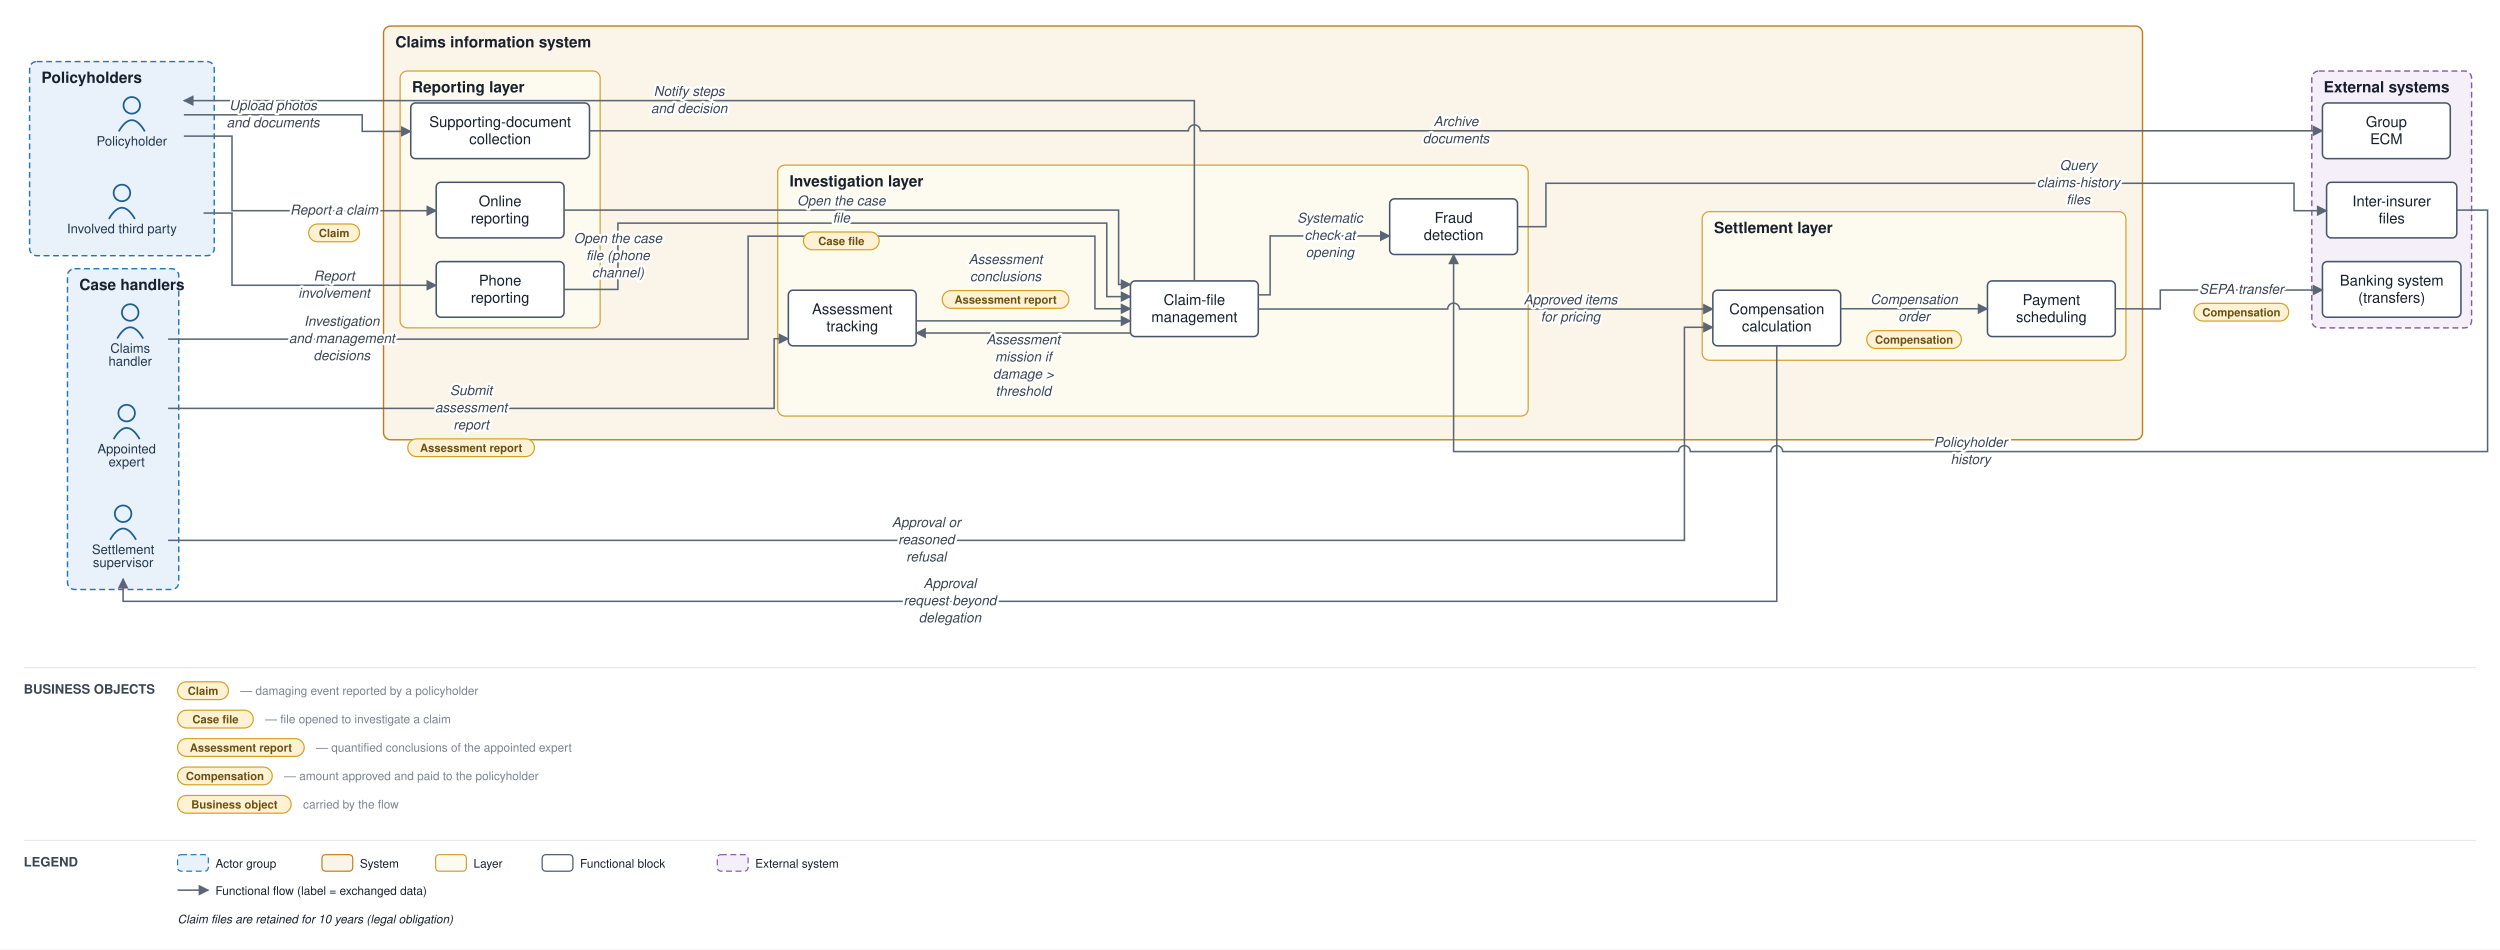
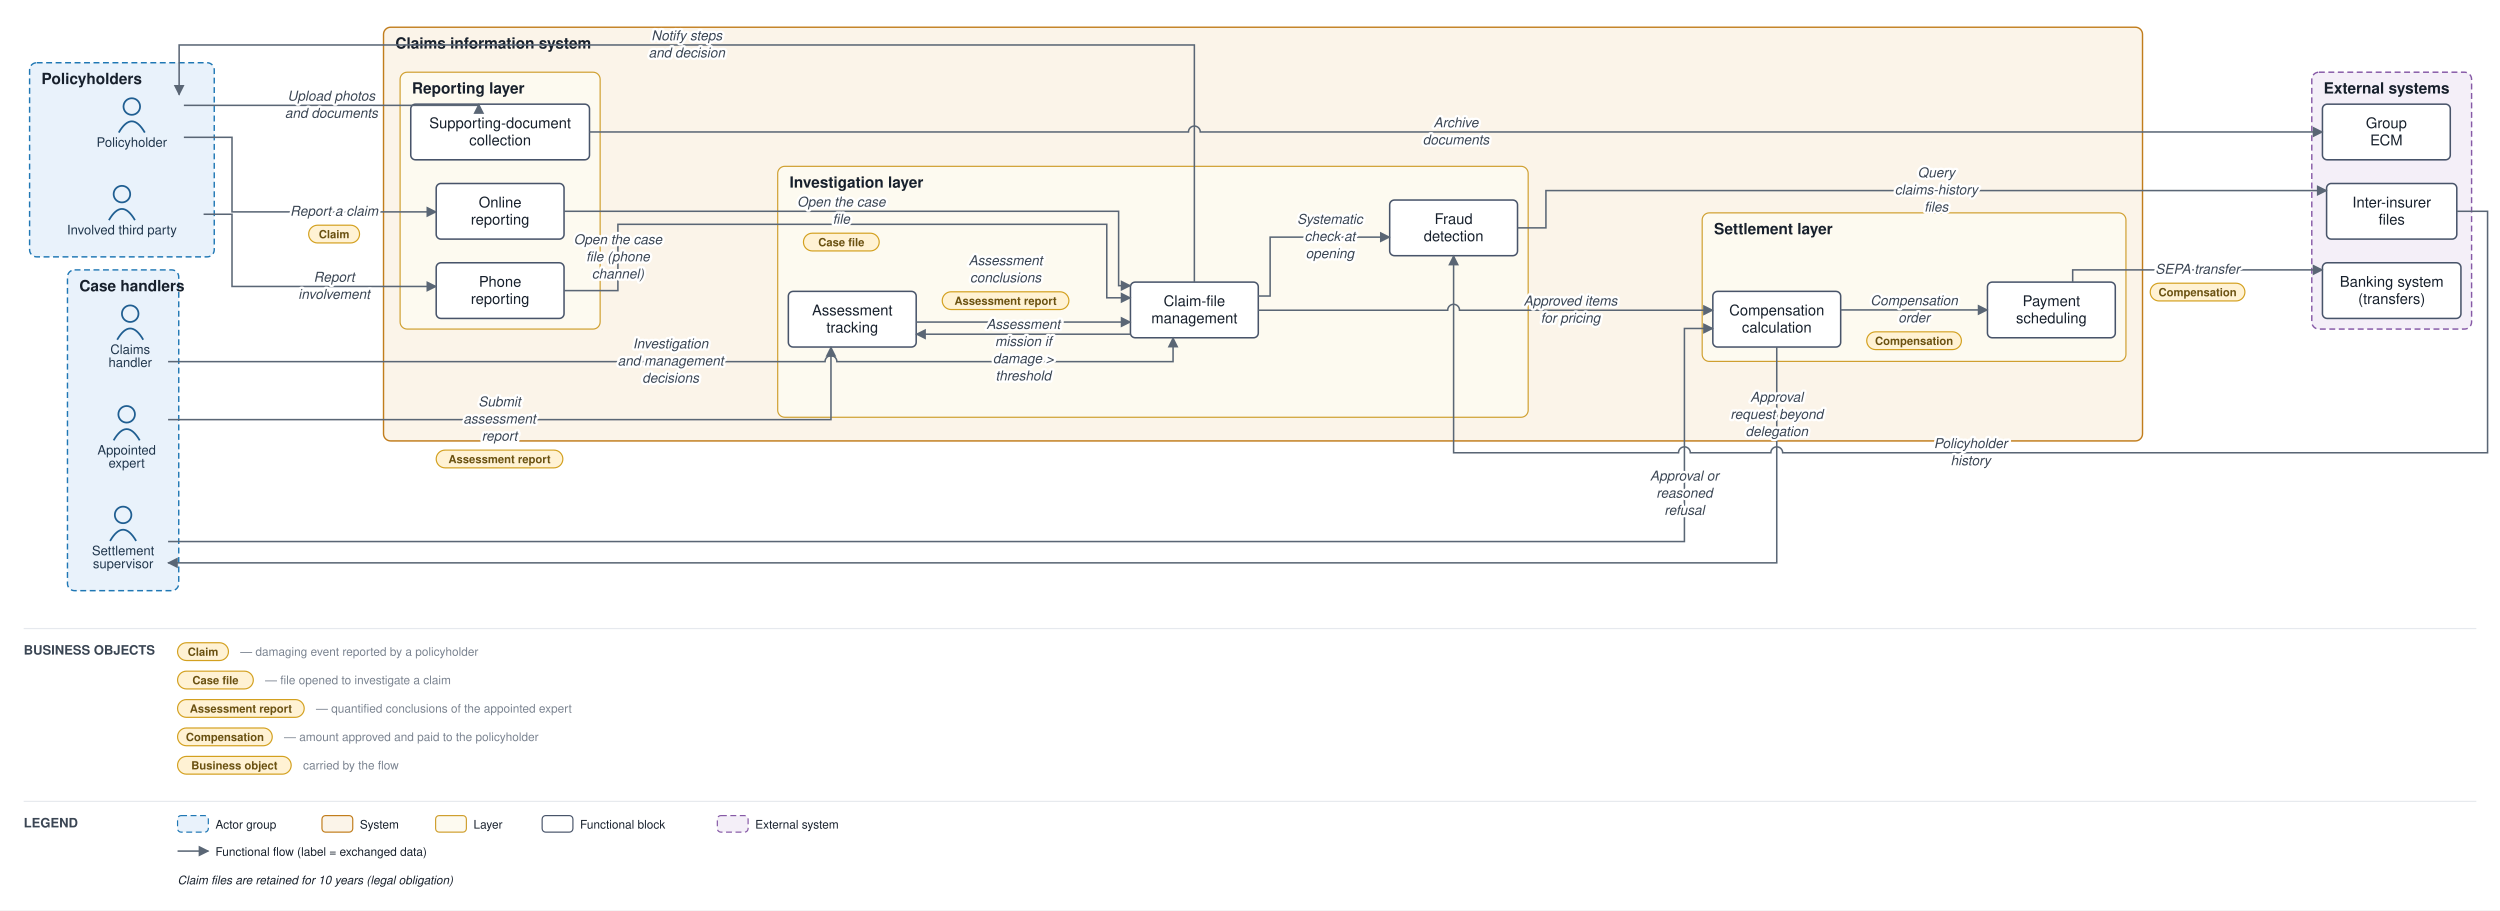
- <svg xmlns="http://www.w3.org/2000/svg" viewBox="0 0 2112 802" font-family="Helvetica,Arial,sans-serif">
+ <svg xmlns="http://www.w3.org/2000/svg" viewBox="0 0 2112 769" font-family="Helvetica,Arial,sans-serif">
  <defs>
    <marker id="arr" viewBox="0 0 10 10" refX="9" refY="5" markerWidth="7" markerHeight="7" orient="auto-start-reverse">
      <path d="M0,0 L10,5 L0,10 z" fill="#5a6675" />
    </marker>
  </defs>
-   <rect width="2112" height="802" fill="#ffffff" />
-   <rect x="25" y="52" width="156" height="164" rx="6" fill="#e9f2fb" stroke="#1f77b4" stroke-width="1.2" stroke-dasharray="5 3" />
-   <text x="35" y="70" font-size="13" font-weight="bold" fill="#17202c">Policyholders</text>
-   <rect x="57" y="227" width="94" height="271" rx="6" fill="#e9f2fb" stroke="#1f77b4" stroke-width="1.2" stroke-dasharray="5 3" />
-   <text x="67" y="245" font-size="13" font-weight="bold" fill="#17202c">Case handlers</text>
-   <rect x="324" y="22" width="1486" height="349.5" rx="6" fill="#fbf4e9" stroke="#c17d1c" stroke-width="1.2" />
-   <text x="334" y="40" font-size="13" font-weight="bold" fill="#17202c">Claims information system</text>
-   <rect x="338" y="60" width="169" height="217" rx="6" fill="#fdfaf0" stroke="#cf9f2f" stroke-width="1" />
-   <text x="348" y="78" font-size="13" font-weight="bold" fill="#17202c">Reporting layer</text>
-   <rect x="657" y="139.5" width="634" height="212" rx="6" fill="#fdfaf0" stroke="#cf9f2f" stroke-width="1" />
-   <text x="667" y="157.5" font-size="13" font-weight="bold" fill="#17202c">Investigation layer</text>
-   <rect x="1438" y="178.833" width="358" height="125.5" rx="6" fill="#fdfaf0" stroke="#cf9f2f" stroke-width="1" />
-   <text x="1448" y="196.833" font-size="13" font-weight="bold" fill="#17202c">Settlement layer</text>
-   <rect x="1953" y="60" width="135" height="217" rx="6" fill="#f4eff8" stroke="#8659a6" stroke-width="1.2" stroke-dasharray="5 3" />
-   <text x="1963" y="78" font-size="13" font-weight="bold" fill="#17202c">External systems</text>
-   <circle cx="111.333" cy="89" r="7" fill="none" stroke="#1f5e91" stroke-width="1.5" />
-   <path d="M 100.333 111 q 11 -19 22 0" fill="none" stroke="#1f5e91" stroke-width="1.5" />
-   <text x="111.333" y="123" font-size="11" text-anchor="middle" fill="#20364c">Policyholder</text>
-   <circle cx="103" cy="163" r="7" fill="none" stroke="#1f5e91" stroke-width="1.5" />
-   <path d="M 92 185 q 11 -19 22 0" fill="none" stroke="#1f5e91" stroke-width="1.5" />
-   <text x="103" y="197" font-size="11" text-anchor="middle" fill="#20364c">Involved third party</text>
-   <circle cx="110" cy="264" r="7" fill="none" stroke="#1f5e91" stroke-width="1.5" />
-   <path d="M 99 286 q 11 -19 22 0" fill="none" stroke="#1f5e91" stroke-width="1.5" />
-   <text x="110" y="298" font-size="11" text-anchor="middle" fill="#20364c">Claims</text>
-   <text x="110" y="309" font-size="11" text-anchor="middle" fill="#20364c">handler</text>
-   <circle cx="107" cy="349" r="7" fill="none" stroke="#1f5e91" stroke-width="1.5" />
-   <path d="M 96 371 q 11 -19 22 0" fill="none" stroke="#1f5e91" stroke-width="1.5" />
-   <text x="107" y="383" font-size="11" text-anchor="middle" fill="#20364c">Appointed</text>
-   <text x="107" y="394" font-size="11" text-anchor="middle" fill="#20364c">expert</text>
-   <circle cx="104" cy="434" r="7" fill="none" stroke="#1f5e91" stroke-width="1.5" />
-   <path d="M 93 456 q 11 -19 22 0" fill="none" stroke="#1f5e91" stroke-width="1.5" />
-   <text x="104" y="468" font-size="11" text-anchor="middle" fill="#20364c">Settlement</text>
-   <text x="104" y="479" font-size="11" text-anchor="middle" fill="#20364c">supervisor</text>
-   <rect x="368.5" y="154" width="108" height="47" rx="4" fill="#ffffff" stroke="#48546a" stroke-width="1.3" />
-   <text x="422.5" y="174.25" font-size="12.5" text-anchor="middle" fill="#17202c">Online</text>
-   <text x="422.5" y="188.75" font-size="12.5" text-anchor="middle" fill="#17202c">reporting</text>
-   <rect x="368.5" y="221" width="108" height="47" rx="4" fill="#ffffff" stroke="#48546a" stroke-width="1.3" />
-   <text x="422.5" y="241.25" font-size="12.5" text-anchor="middle" fill="#17202c">Phone</text>
-   <text x="422.5" y="255.75" font-size="12.5" text-anchor="middle" fill="#17202c">reporting</text>
-   <rect x="347" y="87" width="151" height="47" rx="4" fill="#ffffff" stroke="#48546a" stroke-width="1.3" />
-   <text x="422.5" y="107.25" font-size="12.5" text-anchor="middle" fill="#17202c">Supporting-document</text>
-   <text x="422.5" y="121.75" font-size="12.5" text-anchor="middle" fill="#17202c">collection</text>
-   <rect x="955" y="237.333" width="108" height="47" rx="4" fill="#ffffff" stroke="#48546a" stroke-width="1.3" />
-   <text x="1009" y="257.583" font-size="12.5" text-anchor="middle" fill="#17202c">Claim-file</text>
-   <text x="1009" y="272.083" font-size="12.5" text-anchor="middle" fill="#17202c">management</text>
-   <rect x="666" y="245.167" width="108" height="47" rx="4" fill="#ffffff" stroke="#48546a" stroke-width="1.3" />
-   <text x="720" y="265.417" font-size="12.5" text-anchor="middle" fill="#17202c">Assessment</text>
-   <text x="720" y="279.917" font-size="12.5" text-anchor="middle" fill="#17202c">tracking</text>
-   <rect x="1174" y="168" width="108" height="47" rx="4" fill="#ffffff" stroke="#48546a" stroke-width="1.3" />
-   <text x="1228" y="188.25" font-size="12.5" text-anchor="middle" fill="#17202c">Fraud</text>
-   <text x="1228" y="202.75" font-size="12.5" text-anchor="middle" fill="#17202c">detection</text>
-   <rect x="1447" y="245.167" width="108" height="47" rx="4" fill="#ffffff" stroke="#48546a" stroke-width="1.3" />
-   <text x="1501" y="265.417" font-size="12.5" text-anchor="middle" fill="#17202c">Compensation</text>
-   <text x="1501" y="279.917" font-size="12.5" text-anchor="middle" fill="#17202c">calculation</text>
-   <rect x="1679" y="237.333" width="108" height="47" rx="4" fill="#ffffff" stroke="#48546a" stroke-width="1.3" />
-   <text x="1733" y="257.583" font-size="12.5" text-anchor="middle" fill="#17202c">Payment</text>
-   <text x="1733" y="272.083" font-size="12.5" text-anchor="middle" fill="#17202c">scheduling</text>
-   <rect x="1962" y="221" width="117" height="47" rx="4" fill="#ffffff" stroke="#48546a" stroke-width="1.3" />
-   <text x="2020.5" y="241.25" font-size="12.5" text-anchor="middle" fill="#17202c">Banking system</text>
-   <text x="2020.5" y="255.75" font-size="12.5" text-anchor="middle" fill="#17202c">(transfers)</text>
-   <rect x="1965.5" y="154" width="110" height="47" rx="4" fill="#ffffff" stroke="#48546a" stroke-width="1.3" />
-   <text x="2020.5" y="174.25" font-size="12.5" text-anchor="middle" fill="#17202c">Inter-insurer</text>
-   <text x="2020.5" y="188.75" font-size="12.5" text-anchor="middle" fill="#17202c">files</text>
-   <rect x="1962" y="87" width="108" height="47" rx="4" fill="#ffffff" stroke="#48546a" stroke-width="1.3" />
-   <text x="2016" y="107.25" font-size="12.5" text-anchor="middle" fill="#17202c">Group</text>
-   <text x="2016" y="121.75" font-size="12.5" text-anchor="middle" fill="#17202c">ECM</text>
-   <path d="M 155.333 115 L 196 115 L 196 178 L 368.5 178" fill="none" stroke="#5a6675" stroke-width="1.3" marker-end="url(#arr)" />
-   <path d="M 172 180 L 196 180 L 196 241 L 368.5 241" fill="none" stroke="#5a6675" stroke-width="1.3" marker-end="url(#arr)" />
-   <path d="M 155.333 97 L 306 97 L 306 111 L 347 111" fill="none" stroke="#5a6675" stroke-width="1.3" marker-end="url(#arr)" />
-   <path d="M 498 110.5 L 1004 110.5 A 5 5 0 0 1 1014 110.5 L 1962 110.5" fill="none" stroke="#5a6675" stroke-width="1.3" marker-end="url(#arr)" />
-   <path d="M 476.5 177.5 L 945 177.5 L 945 240.333 L 955 240.333" fill="none" stroke="#5a6675" stroke-width="1.3" marker-end="url(#arr)" />
-   <path d="M 476.5 244.5 L 522 244.5 L 522 188.5 L 935 188.5 L 935 250.583 L 955 250.583" fill="none" stroke="#5a6675" stroke-width="1.3" marker-end="url(#arr)" />
-   <path d="M 1063 249.083 L 1073 249.083 L 1073 199.333 L 1174 199.333" fill="none" stroke="#5a6675" stroke-width="1.3" marker-end="url(#arr)" />
-   <path d="M 1282 191.5 L 1306 191.5 L 1306 154.833 L 1938 154.833 L 1938 178 L 1965.5 178" fill="none" stroke="#5a6675" stroke-width="1.3" marker-end="url(#arr)" />
-   <path d="M 2075.5 177.5 L 2101.5 177.5 L 2101.5 381.5 L 1506 381.5 A 5 5 0 0 0 1496 381.5 L 1428 381.5 A 5 5 0 0 0 1418 381.5 L 1228 381.5 L 1228 215" fill="none" stroke="#5a6675" stroke-width="1.3" marker-end="url(#arr)" />
-   <path d="M 955 281.333 L 774 281.333" fill="none" stroke="#5a6675" stroke-width="1.3" marker-end="url(#arr)" />
-   <path d="M 142 345 L 654 345 L 654 286.167 L 666 286.167" fill="none" stroke="#5a6675" stroke-width="1.3" marker-end="url(#arr)" />
-   <path d="M 774 271.083 L 955 271.083" fill="none" stroke="#5a6675" stroke-width="1.3" marker-end="url(#arr)" />
-   <path d="M 142 286.5 L 632 286.5 L 632 199.5 L 925 199.5 L 925 260.833 L 955 260.833" fill="none" stroke="#5a6675" stroke-width="1.3" marker-end="url(#arr)" />
-   <path d="M 1063 261.083 L 1223 261.083 A 5 5 0 0 1 1233 261.083 L 1447 261.083" fill="none" stroke="#5a6675" stroke-width="1.3" marker-end="url(#arr)" />
-   <path d="M 1501 292.167 L 1501 508 L 104 508 L 104 489" fill="none" stroke="#5a6675" stroke-width="1.3" marker-end="url(#arr)" />
-   <path d="M 142 456.5 L 1423 456.5 L 1423 276.5 L 1447 276.5" fill="none" stroke="#5a6675" stroke-width="1.3" marker-end="url(#arr)" />
-   <path d="M 1555 260.833 L 1679 260.833" fill="none" stroke="#5a6675" stroke-width="1.3" marker-end="url(#arr)" />
-   <path d="M 1787 260.833 L 1825 261 L 1825 245 L 1962 245" fill="none" stroke="#5a6675" stroke-width="1.3" marker-end="url(#arr)" />
-   <path d="M 1009 237.333 L 1009 85 L 155.333 85" fill="none" stroke="#5a6675" stroke-width="1.3" marker-end="url(#arr)" />
-   <text x="282.25" y="181.25" font-size="11.5" text-anchor="middle" fill="#3a4553" font-style="italic" stroke="#ffffff" stroke-width="4" paint-order="stroke" stroke-linejoin="round">Report a claim</text>
-   <rect x="260.75" y="189.25" width="43" height="15" rx="7.5" fill="#fff2d4" stroke="#d3a01f" stroke-width="1" />
-   <text x="282.25" y="200.25" font-size="9.5" text-anchor="middle" fill="#6a5111" font-weight="bold">Claim</text>
-   <text x="282.25" y="237" font-size="11.5" text-anchor="middle" fill="#3a4553" font-style="italic" stroke="#ffffff" stroke-width="4" paint-order="stroke" stroke-linejoin="round">Report</text>
-   <text x="282.25" y="251.5" font-size="11.5" text-anchor="middle" fill="#3a4553" font-style="italic" stroke="#ffffff" stroke-width="4" paint-order="stroke" stroke-linejoin="round">involvement</text>
-   <text x="230.667" y="93" font-size="11.5" text-anchor="middle" fill="#3a4553" font-style="italic" stroke="#ffffff" stroke-width="4" paint-order="stroke" stroke-linejoin="round">Upload photos</text>
-   <text x="230.667" y="107.5" font-size="11.5" text-anchor="middle" fill="#3a4553" font-style="italic" stroke="#ffffff" stroke-width="4" paint-order="stroke" stroke-linejoin="round">and documents</text>
-   <text x="1230" y="106.5" font-size="11.5" text-anchor="middle" fill="#3a4553" font-style="italic" stroke="#ffffff" stroke-width="4" paint-order="stroke" stroke-linejoin="round">Archive</text>
-   <text x="1230" y="121" font-size="11.5" text-anchor="middle" fill="#3a4553" font-style="italic" stroke="#ffffff" stroke-width="4" paint-order="stroke" stroke-linejoin="round">documents</text>
-   <text x="710.75" y="173.5" font-size="11.5" text-anchor="middle" fill="#3a4553" font-style="italic" stroke="#ffffff" stroke-width="4" paint-order="stroke" stroke-linejoin="round">Open the case</text>
-   <text x="710.75" y="188" font-size="11.5" text-anchor="middle" fill="#3a4553" font-style="italic" stroke="#ffffff" stroke-width="4" paint-order="stroke" stroke-linejoin="round">file</text>
-   <rect x="678.75" y="196" width="64" height="15" rx="7.5" fill="#fff2d4" stroke="#d3a01f" stroke-width="1" />
-   <text x="710.75" y="207" font-size="9.5" text-anchor="middle" fill="#6a5111" font-weight="bold">Case file</text>
-   <text x="522" y="205.25" font-size="11.5" text-anchor="middle" fill="#3a4553" font-style="italic" stroke="#ffffff" stroke-width="4" paint-order="stroke" stroke-linejoin="round">Open the case</text>
-   <text x="522" y="219.75" font-size="11.5" text-anchor="middle" fill="#3a4553" font-style="italic" stroke="#ffffff" stroke-width="4" paint-order="stroke" stroke-linejoin="round">file (phone</text>
-   <text x="522" y="234.25" font-size="11.5" text-anchor="middle" fill="#3a4553" font-style="italic" stroke="#ffffff" stroke-width="4" paint-order="stroke" stroke-linejoin="round">channel)</text>
-   <text x="1123.5" y="188.083" font-size="11.5" text-anchor="middle" fill="#3a4553" font-style="italic" stroke="#ffffff" stroke-width="4" paint-order="stroke" stroke-linejoin="round">Systematic</text>
-   <text x="1123.5" y="202.583" font-size="11.5" text-anchor="middle" fill="#3a4553" font-style="italic" stroke="#ffffff" stroke-width="4" paint-order="stroke" stroke-linejoin="round">check at</text>
-   <text x="1123.5" y="217.083" font-size="11.5" text-anchor="middle" fill="#3a4553" font-style="italic" stroke="#ffffff" stroke-width="4" paint-order="stroke" stroke-linejoin="round">opening</text>
-   <text x="1755.75" y="143.583" font-size="11.5" text-anchor="middle" fill="#3a4553" font-style="italic" stroke="#ffffff" stroke-width="4" paint-order="stroke" stroke-linejoin="round">Query</text>
-   <text x="1755.75" y="158.083" font-size="11.5" text-anchor="middle" fill="#3a4553" font-style="italic" stroke="#ffffff" stroke-width="4" paint-order="stroke" stroke-linejoin="round">claims-history</text>
-   <text x="1755.75" y="172.583" font-size="11.5" text-anchor="middle" fill="#3a4553" font-style="italic" stroke="#ffffff" stroke-width="4" paint-order="stroke" stroke-linejoin="round">files</text>
-   <text x="1664.75" y="377.5" font-size="11.5" text-anchor="middle" fill="#3a4553" font-style="italic" stroke="#ffffff" stroke-width="4" paint-order="stroke" stroke-linejoin="round">Policyholder</text>
-   <text x="1664.75" y="392" font-size="11.5" text-anchor="middle" fill="#3a4553" font-style="italic" stroke="#ffffff" stroke-width="4" paint-order="stroke" stroke-linejoin="round">history</text>
-   <text x="864.5" y="290.833" font-size="11.5" text-anchor="middle" fill="#3a4553" font-style="italic" stroke="#ffffff" stroke-width="4" paint-order="stroke" stroke-linejoin="round">Assessment</text>
-   <text x="864.5" y="305.333" font-size="11.5" text-anchor="middle" fill="#3a4553" font-style="italic" stroke="#ffffff" stroke-width="4" paint-order="stroke" stroke-linejoin="round">mission if</text>
-   <text x="864.5" y="319.833" font-size="11.5" text-anchor="middle" fill="#3a4553" font-style="italic" stroke="#ffffff" stroke-width="4" paint-order="stroke" stroke-linejoin="round">damage &gt;</text>
-   <text x="864.5" y="334.333" font-size="11.5" text-anchor="middle" fill="#3a4553" font-style="italic" stroke="#ffffff" stroke-width="4" paint-order="stroke" stroke-linejoin="round">threshold</text>
-   <text x="398" y="333.75" font-size="11.5" text-anchor="middle" fill="#3a4553" font-style="italic" stroke="#ffffff" stroke-width="4" paint-order="stroke" stroke-linejoin="round">Submit</text>
-   <text x="398" y="348.25" font-size="11.5" text-anchor="middle" fill="#3a4553" font-style="italic" stroke="#ffffff" stroke-width="4" paint-order="stroke" stroke-linejoin="round">assessment</text>
-   <text x="398" y="362.75" font-size="11.5" text-anchor="middle" fill="#3a4553" font-style="italic" stroke="#ffffff" stroke-width="4" paint-order="stroke" stroke-linejoin="round">report</text>
-   <rect x="344.5" y="370.75" width="107" height="15" rx="7.5" fill="#fff2d4" stroke="#d3a01f" stroke-width="1" />
-   <text x="398" y="381.75" font-size="9.5" text-anchor="middle" fill="#6a5111" font-weight="bold">Assessment report</text>
-   <text x="849.5" y="223" font-size="11.5" text-anchor="middle" fill="#3a4553" font-style="italic" stroke="#ffffff" stroke-width="4" paint-order="stroke" stroke-linejoin="round">Assessment</text>
-   <text x="849.5" y="237.5" font-size="11.5" text-anchor="middle" fill="#3a4553" font-style="italic" stroke="#ffffff" stroke-width="4" paint-order="stroke" stroke-linejoin="round">conclusions</text>
-   <rect x="796" y="245.5" width="107" height="15" rx="7.5" fill="#fff2d4" stroke="#d3a01f" stroke-width="1" />
-   <text x="849.5" y="256.5" font-size="9.5" text-anchor="middle" fill="#6a5111" font-weight="bold">Assessment report</text>
-   <text x="288.75" y="275.25" font-size="11.5" text-anchor="middle" fill="#3a4553" font-style="italic" stroke="#ffffff" stroke-width="4" paint-order="stroke" stroke-linejoin="round">Investigation</text>
-   <text x="288.75" y="289.75" font-size="11.5" text-anchor="middle" fill="#3a4553" font-style="italic" stroke="#ffffff" stroke-width="4" paint-order="stroke" stroke-linejoin="round">and management</text>
-   <text x="288.75" y="304.25" font-size="11.5" text-anchor="middle" fill="#3a4553" font-style="italic" stroke="#ffffff" stroke-width="4" paint-order="stroke" stroke-linejoin="round">decisions</text>
-   <text x="1326.75" y="257.083" font-size="11.5" text-anchor="middle" fill="#3a4553" font-style="italic" stroke="#ffffff" stroke-width="4" paint-order="stroke" stroke-linejoin="round">Approved items</text>
-   <text x="1326.75" y="271.583" font-size="11.5" text-anchor="middle" fill="#3a4553" font-style="italic" stroke="#ffffff" stroke-width="4" paint-order="stroke" stroke-linejoin="round">for pricing</text>
-   <text x="802.5" y="496.75" font-size="11.5" text-anchor="middle" fill="#3a4553" font-style="italic" stroke="#ffffff" stroke-width="4" paint-order="stroke" stroke-linejoin="round">Approval</text>
-   <text x="802.5" y="511.25" font-size="11.5" text-anchor="middle" fill="#3a4553" font-style="italic" stroke="#ffffff" stroke-width="4" paint-order="stroke" stroke-linejoin="round">request beyond</text>
-   <text x="802.5" y="525.75" font-size="11.5" text-anchor="middle" fill="#3a4553" font-style="italic" stroke="#ffffff" stroke-width="4" paint-order="stroke" stroke-linejoin="round">delegation</text>
-   <text x="782.5" y="445.25" font-size="11.5" text-anchor="middle" fill="#3a4553" font-style="italic" stroke="#ffffff" stroke-width="4" paint-order="stroke" stroke-linejoin="round">Approval or</text>
-   <text x="782.5" y="459.75" font-size="11.5" text-anchor="middle" fill="#3a4553" font-style="italic" stroke="#ffffff" stroke-width="4" paint-order="stroke" stroke-linejoin="round">reasoned</text>
-   <text x="782.5" y="474.25" font-size="11.5" text-anchor="middle" fill="#3a4553" font-style="italic" stroke="#ffffff" stroke-width="4" paint-order="stroke" stroke-linejoin="round">refusal</text>
-   <text x="1617" y="256.833" font-size="11.5" text-anchor="middle" fill="#3a4553" font-style="italic" stroke="#ffffff" stroke-width="4" paint-order="stroke" stroke-linejoin="round">Compensation</text>
-   <text x="1617" y="271.333" font-size="11.5" text-anchor="middle" fill="#3a4553" font-style="italic" stroke="#ffffff" stroke-width="4" paint-order="stroke" stroke-linejoin="round">order</text>
-   <rect x="1577" y="279.333" width="80" height="15" rx="7.5" fill="#fff2d4" stroke="#d3a01f" stroke-width="1" />
-   <text x="1617" y="290.333" font-size="9.5" text-anchor="middle" fill="#6a5111" font-weight="bold">Compensation</text>
-   <text x="1893.5" y="248.25" font-size="11.5" text-anchor="middle" fill="#3a4553" font-style="italic" stroke="#ffffff" stroke-width="4" paint-order="stroke" stroke-linejoin="round">SEPA transfer</text>
-   <rect x="1853.5" y="256.25" width="80" height="15" rx="7.5" fill="#fff2d4" stroke="#d3a01f" stroke-width="1" />
-   <text x="1893.5" y="267.25" font-size="9.5" text-anchor="middle" fill="#6a5111" font-weight="bold">Compensation</text>
-   <text x="582.167" y="81" font-size="11.5" text-anchor="middle" fill="#3a4553" font-style="italic" stroke="#ffffff" stroke-width="4" paint-order="stroke" stroke-linejoin="round">Notify steps</text>
-   <text x="582.167" y="95.5" font-size="11.5" text-anchor="middle" fill="#3a4553" font-style="italic" stroke="#ffffff" stroke-width="4" paint-order="stroke" stroke-linejoin="round">and decision</text>
-   <line x1="20" y1="564" x2="2092" y2="564" stroke="#e6e9ee" stroke-width="1" />
-   <text x="20" y="586" font-size="11" font-weight="bold" fill="#3a4553">BUSINESS OBJECTS</text>
-   <rect x="150" y="576" width="43" height="15" rx="7.5" fill="#fff2d4" stroke="#d3a01f" />
-   <text x="171.5" y="587" font-size="9.5" text-anchor="middle" fill="#6a5111" font-weight="bold">Claim</text>
-   <text x="203" y="587" font-size="10" fill="#79828f">— damaging event reported by a policyholder</text>
-   <rect x="150" y="600" width="64" height="15" rx="7.5" fill="#fff2d4" stroke="#d3a01f" />
-   <text x="182" y="611" font-size="9.5" text-anchor="middle" fill="#6a5111" font-weight="bold">Case file</text>
-   <text x="224" y="611" font-size="10" fill="#79828f">— file opened to investigate a claim</text>
-   <rect x="150" y="624" width="107" height="15" rx="7.5" fill="#fff2d4" stroke="#d3a01f" />
-   <text x="203.5" y="635" font-size="9.5" text-anchor="middle" fill="#6a5111" font-weight="bold">Assessment report</text>
-   <text x="267" y="635" font-size="10" fill="#79828f">— quantified conclusions of the appointed expert</text>
-   <rect x="150" y="648" width="80" height="15" rx="7.5" fill="#fff2d4" stroke="#d3a01f" />
-   <text x="190" y="659" font-size="9.5" text-anchor="middle" fill="#6a5111" font-weight="bold">Compensation</text>
-   <text x="240" y="659" font-size="10" fill="#79828f">— amount approved and paid to the policyholder</text>
-   <rect x="150" y="672" width="96" height="15" rx="7.5" fill="#fff2d4" stroke="#d3a01f" />
-   <text x="198" y="683" font-size="9.5" text-anchor="middle" fill="#6a5111" font-weight="bold">Business object</text>
-   <text x="256" y="683" font-size="10" fill="#79828f">carried by the flow</text>
-   <line x1="20" y1="710" x2="2092" y2="710" stroke="#e6e9ee" stroke-width="1" />
-   <text x="20" y="732" font-size="11" font-weight="bold" fill="#3a4553">LEGEND</text>
-   <rect x="150" y="722" width="26" height="14" rx="3" fill="#e9f2fb" stroke="#1f77b4" stroke-dasharray="5 3" />
-   <text x="182" y="733" font-size="10" fill="#17202c">Actor group</text>
-   <rect x="272" y="722" width="26" height="14" rx="3" fill="#fbf4e9" stroke="#c17d1c" />
-   <text x="304" y="733" font-size="10" fill="#17202c">System</text>
-   <rect x="368" y="722" width="26" height="14" rx="3" fill="#fdfaf0" stroke="#cf9f2f" />
-   <text x="400" y="733" font-size="10" fill="#17202c">Layer</text>
-   <rect x="458" y="722" width="26" height="14" rx="3" fill="#ffffff" stroke="#48546a" />
-   <text x="490" y="733" font-size="10" fill="#17202c">Functional block</text>
-   <rect x="606" y="722" width="26" height="14" rx="3" fill="#f4eff8" stroke="#8659a6" stroke-dasharray="5 3" />
-   <text x="638" y="733" font-size="10" fill="#17202c">External system</text>
-   <line x1="150" y1="752" x2="176" y2="752" stroke="#5a6675" stroke-width="1.3" marker-end="url(#arr)" />
-   <text x="182" y="756" font-size="10" fill="#17202c">Functional flow (label = exchanged data)</text>
-   <text x="150" y="780" font-size="10" fill="#17202c" font-style="italic">Claim files are retained for 10 years (legal obligation)</text>
+   <rect width="2112" height="769" fill="#ffffff" />
+   <rect x="25" y="53" width="156" height="164" rx="6" fill="#e9f2fb" stroke="#1f77b4" stroke-width="1.2" stroke-dasharray="5 3" />
+   <text x="35" y="71" font-size="13" font-weight="bold" fill="#17202c">Policyholders</text>
+   <rect x="57" y="228" width="94" height="271" rx="6" fill="#e9f2fb" stroke="#1f77b4" stroke-width="1.2" stroke-dasharray="5 3" />
+   <text x="67" y="246" font-size="13" font-weight="bold" fill="#17202c">Case handlers</text>
+   <rect x="324" y="23" width="1486" height="349.5" rx="6" fill="#fbf4e9" stroke="#c17d1c" stroke-width="1.2" />
+   <text x="334" y="41" font-size="13" font-weight="bold" fill="#17202c">Claims information system</text>
+   <rect x="338" y="61" width="169" height="217" rx="6" fill="#fdfaf0" stroke="#cf9f2f" stroke-width="1" />
+   <text x="348" y="79" font-size="13" font-weight="bold" fill="#17202c">Reporting layer</text>
+   <rect x="657" y="140.5" width="634" height="212" rx="6" fill="#fdfaf0" stroke="#cf9f2f" stroke-width="1" />
+   <text x="667" y="158.5" font-size="13" font-weight="bold" fill="#17202c">Investigation layer</text>
+   <rect x="1438" y="179.833" width="358" height="125.5" rx="6" fill="#fdfaf0" stroke="#cf9f2f" stroke-width="1" />
+   <text x="1448" y="197.833" font-size="13" font-weight="bold" fill="#17202c">Settlement layer</text>
+   <rect x="1953" y="61" width="135" height="217" rx="6" fill="#f4eff8" stroke="#8659a6" stroke-width="1.2" stroke-dasharray="5 3" />
+   <text x="1963" y="79" font-size="13" font-weight="bold" fill="#17202c">External systems</text>
+   <circle cx="111.333" cy="90" r="7" fill="none" stroke="#1f5e91" stroke-width="1.5" />
+   <path d="M 100.333 112 q 11 -19 22 0" fill="none" stroke="#1f5e91" stroke-width="1.5" />
+   <text x="111.333" y="124" font-size="11" text-anchor="middle" fill="#20364c">Policyholder</text>
+   <circle cx="103" cy="164" r="7" fill="none" stroke="#1f5e91" stroke-width="1.5" />
+   <path d="M 92 186 q 11 -19 22 0" fill="none" stroke="#1f5e91" stroke-width="1.5" />
+   <text x="103" y="198" font-size="11" text-anchor="middle" fill="#20364c">Involved third party</text>
+   <circle cx="110" cy="265" r="7" fill="none" stroke="#1f5e91" stroke-width="1.5" />
+   <path d="M 99 287 q 11 -19 22 0" fill="none" stroke="#1f5e91" stroke-width="1.5" />
+   <text x="110" y="299" font-size="11" text-anchor="middle" fill="#20364c">Claims</text>
+   <text x="110" y="310" font-size="11" text-anchor="middle" fill="#20364c">handler</text>
+   <circle cx="107" cy="350" r="7" fill="none" stroke="#1f5e91" stroke-width="1.5" />
+   <path d="M 96 372 q 11 -19 22 0" fill="none" stroke="#1f5e91" stroke-width="1.5" />
+   <text x="107" y="384" font-size="11" text-anchor="middle" fill="#20364c">Appointed</text>
+   <text x="107" y="395" font-size="11" text-anchor="middle" fill="#20364c">expert</text>
+   <circle cx="104" cy="435" r="7" fill="none" stroke="#1f5e91" stroke-width="1.5" />
+   <path d="M 93 457 q 11 -19 22 0" fill="none" stroke="#1f5e91" stroke-width="1.5" />
+   <text x="104" y="469" font-size="11" text-anchor="middle" fill="#20364c">Settlement</text>
+   <text x="104" y="480" font-size="11" text-anchor="middle" fill="#20364c">supervisor</text>
+   <rect x="368.5" y="155" width="108" height="47" rx="4" fill="#ffffff" stroke="#48546a" stroke-width="1.3" />
+   <text x="422.5" y="175.25" font-size="12.5" text-anchor="middle" fill="#17202c">Online</text>
+   <text x="422.5" y="189.75" font-size="12.5" text-anchor="middle" fill="#17202c">reporting</text>
+   <rect x="368.5" y="222" width="108" height="47" rx="4" fill="#ffffff" stroke="#48546a" stroke-width="1.3" />
+   <text x="422.5" y="242.25" font-size="12.5" text-anchor="middle" fill="#17202c">Phone</text>
+   <text x="422.5" y="256.75" font-size="12.5" text-anchor="middle" fill="#17202c">reporting</text>
+   <rect x="347" y="88" width="151" height="47" rx="4" fill="#ffffff" stroke="#48546a" stroke-width="1.3" />
+   <text x="422.5" y="108.25" font-size="12.5" text-anchor="middle" fill="#17202c">Supporting-document</text>
+   <text x="422.5" y="122.75" font-size="12.5" text-anchor="middle" fill="#17202c">collection</text>
+   <rect x="955" y="238.333" width="108" height="47" rx="4" fill="#ffffff" stroke="#48546a" stroke-width="1.3" />
+   <text x="1009" y="258.583" font-size="12.5" text-anchor="middle" fill="#17202c">Claim-file</text>
+   <text x="1009" y="273.083" font-size="12.5" text-anchor="middle" fill="#17202c">management</text>
+   <rect x="666" y="246.167" width="108" height="47" rx="4" fill="#ffffff" stroke="#48546a" stroke-width="1.3" />
+   <text x="720" y="266.417" font-size="12.5" text-anchor="middle" fill="#17202c">Assessment</text>
+   <text x="720" y="280.917" font-size="12.5" text-anchor="middle" fill="#17202c">tracking</text>
+   <rect x="1174" y="169" width="108" height="47" rx="4" fill="#ffffff" stroke="#48546a" stroke-width="1.3" />
+   <text x="1228" y="189.25" font-size="12.5" text-anchor="middle" fill="#17202c">Fraud</text>
+   <text x="1228" y="203.75" font-size="12.5" text-anchor="middle" fill="#17202c">detection</text>
+   <rect x="1447" y="246.167" width="108" height="47" rx="4" fill="#ffffff" stroke="#48546a" stroke-width="1.3" />
+   <text x="1501" y="266.417" font-size="12.5" text-anchor="middle" fill="#17202c">Compensation</text>
+   <text x="1501" y="280.917" font-size="12.5" text-anchor="middle" fill="#17202c">calculation</text>
+   <rect x="1679" y="238.333" width="108" height="47" rx="4" fill="#ffffff" stroke="#48546a" stroke-width="1.3" />
+   <text x="1733" y="258.583" font-size="12.5" text-anchor="middle" fill="#17202c">Payment</text>
+   <text x="1733" y="273.083" font-size="12.5" text-anchor="middle" fill="#17202c">scheduling</text>
+   <rect x="1962" y="222" width="117" height="47" rx="4" fill="#ffffff" stroke="#48546a" stroke-width="1.3" />
+   <text x="2020.5" y="242.25" font-size="12.5" text-anchor="middle" fill="#17202c">Banking system</text>
+   <text x="2020.5" y="256.75" font-size="12.5" text-anchor="middle" fill="#17202c">(transfers)</text>
+   <rect x="1965.5" y="155" width="110" height="47" rx="4" fill="#ffffff" stroke="#48546a" stroke-width="1.3" />
+   <text x="2020.5" y="175.25" font-size="12.5" text-anchor="middle" fill="#17202c">Inter-insurer</text>
+   <text x="2020.5" y="189.75" font-size="12.5" text-anchor="middle" fill="#17202c">files</text>
+   <rect x="1962" y="88" width="108" height="47" rx="4" fill="#ffffff" stroke="#48546a" stroke-width="1.3" />
+   <text x="2016" y="108.25" font-size="12.5" text-anchor="middle" fill="#17202c">Group</text>
+   <text x="2016" y="122.75" font-size="12.5" text-anchor="middle" fill="#17202c">ECM</text>
+   <path d="M 155.333 116 L 196 116 L 196 179 L 368.5 179" fill="none" stroke="#5a6675" stroke-width="1.3" marker-end="url(#arr)" />
+   <path d="M 172 181 L 196 181 L 196 242 L 368.5 242" fill="none" stroke="#5a6675" stroke-width="1.3" marker-end="url(#arr)" />
+   <path d="M 155.333 89 L 404.5 89 L 404.5 88" fill="none" stroke="#5a6675" stroke-width="1.3" marker-end="url(#arr)" />
+   <path d="M 498 111.5 L 1004 111.5 A 5 5 0 0 1 1014 111.5 L 1962 111.5" fill="none" stroke="#5a6675" stroke-width="1.3" marker-end="url(#arr)" />
+   <path d="M 476.5 178.5 L 945 178.5 L 945 241.333 L 955 241.333" fill="none" stroke="#5a6675" stroke-width="1.3" marker-end="url(#arr)" />
+   <path d="M 476.5 245.5 L 522 245.5 L 522 189.5 L 935 189.5 L 935 251.583 L 955 251.583" fill="none" stroke="#5a6675" stroke-width="1.3" marker-end="url(#arr)" />
+   <path d="M 1063 250.083 L 1073 250.083 L 1073 200.333 L 1174 200.333" fill="none" stroke="#5a6675" stroke-width="1.3" marker-end="url(#arr)" />
+   <path d="M 1282 192.5 L 1306 192.5 L 1306 161 L 1965.5 161" fill="none" stroke="#5a6675" stroke-width="1.3" marker-end="url(#arr)" />
+   <path d="M 2075.5 178.5 L 2101.5 178.5 L 2101.5 382.5 L 1506 382.5 A 5 5 0 0 0 1496 382.5 L 1428 382.5 A 5 5 0 0 0 1418 382.5 L 1228 382.5 L 1228 216" fill="none" stroke="#5a6675" stroke-width="1.3" marker-end="url(#arr)" />
+   <path d="M 955 282.333 L 774 282.333" fill="none" stroke="#5a6675" stroke-width="1.3" marker-end="url(#arr)" />
+   <path d="M 142 354.5 L 702 354.5 L 702 293.167" fill="none" stroke="#5a6675" stroke-width="1.3" marker-end="url(#arr)" />
+   <path d="M 774 272.083 L 955 272.083" fill="none" stroke="#5a6675" stroke-width="1.3" marker-end="url(#arr)" />
+   <path d="M 142 305.5 L 697 305.5 A 5 5 0 0 1 707 305.5 L 991 305.5 L 991 285.333" fill="none" stroke="#5a6675" stroke-width="1.3" marker-end="url(#arr)" />
+   <path d="M 1063 262.083 L 1223 262.083 A 5 5 0 0 1 1233 262.083 L 1447 262.083" fill="none" stroke="#5a6675" stroke-width="1.3" marker-end="url(#arr)" />
+   <path d="M 1501 293.167 L 1501 475.5 L 142 475.5" fill="none" stroke="#5a6675" stroke-width="1.3" marker-end="url(#arr)" />
+   <path d="M 142 457.5 L 1423 457.5 L 1423 277.5 L 1447 277.5" fill="none" stroke="#5a6675" stroke-width="1.3" marker-end="url(#arr)" />
+   <path d="M 1555 261.833 L 1679 261.833" fill="none" stroke="#5a6675" stroke-width="1.3" marker-end="url(#arr)" />
+   <path d="M 1751 238.333 L 1751 228 L 1962 228" fill="none" stroke="#5a6675" stroke-width="1.3" marker-end="url(#arr)" />
+   <path d="M 1009 238.333 L 1009 38 L 151.333 38 L 151.333 80" fill="none" stroke="#5a6675" stroke-width="1.3" marker-end="url(#arr)" />
+   <text x="282.25" y="182.25" font-size="11.5" text-anchor="middle" fill="#3a4553" font-style="italic" stroke="#ffffff" stroke-width="4" paint-order="stroke" stroke-linejoin="round">Report a claim</text>
+   <rect x="260.75" y="190.25" width="43" height="15" rx="7.5" fill="#fff2d4" stroke="#d3a01f" stroke-width="1" />
+   <text x="282.25" y="201.25" font-size="9.5" text-anchor="middle" fill="#6a5111" font-weight="bold">Claim</text>
+   <text x="282.25" y="238" font-size="11.5" text-anchor="middle" fill="#3a4553" font-style="italic" stroke="#ffffff" stroke-width="4" paint-order="stroke" stroke-linejoin="round">Report</text>
+   <text x="282.25" y="252.5" font-size="11.5" text-anchor="middle" fill="#3a4553" font-style="italic" stroke="#ffffff" stroke-width="4" paint-order="stroke" stroke-linejoin="round">involvement</text>
+   <text x="279.917" y="85" font-size="11.5" text-anchor="middle" fill="#3a4553" font-style="italic" stroke="#ffffff" stroke-width="4" paint-order="stroke" stroke-linejoin="round">Upload photos</text>
+   <text x="279.917" y="99.5" font-size="11.5" text-anchor="middle" fill="#3a4553" font-style="italic" stroke="#ffffff" stroke-width="4" paint-order="stroke" stroke-linejoin="round">and documents</text>
+   <text x="1230" y="107.5" font-size="11.5" text-anchor="middle" fill="#3a4553" font-style="italic" stroke="#ffffff" stroke-width="4" paint-order="stroke" stroke-linejoin="round">Archive</text>
+   <text x="1230" y="122" font-size="11.5" text-anchor="middle" fill="#3a4553" font-style="italic" stroke="#ffffff" stroke-width="4" paint-order="stroke" stroke-linejoin="round">documents</text>
+   <text x="710.75" y="174.5" font-size="11.5" text-anchor="middle" fill="#3a4553" font-style="italic" stroke="#ffffff" stroke-width="4" paint-order="stroke" stroke-linejoin="round">Open the case</text>
+   <text x="710.75" y="189" font-size="11.5" text-anchor="middle" fill="#3a4553" font-style="italic" stroke="#ffffff" stroke-width="4" paint-order="stroke" stroke-linejoin="round">file</text>
+   <rect x="678.75" y="197" width="64" height="15" rx="7.5" fill="#fff2d4" stroke="#d3a01f" stroke-width="1" />
+   <text x="710.75" y="208" font-size="9.5" text-anchor="middle" fill="#6a5111" font-weight="bold">Case file</text>
+   <text x="522" y="206.25" font-size="11.5" text-anchor="middle" fill="#3a4553" font-style="italic" stroke="#ffffff" stroke-width="4" paint-order="stroke" stroke-linejoin="round">Open the case</text>
+   <text x="522" y="220.75" font-size="11.5" text-anchor="middle" fill="#3a4553" font-style="italic" stroke="#ffffff" stroke-width="4" paint-order="stroke" stroke-linejoin="round">file (phone</text>
+   <text x="522" y="235.25" font-size="11.5" text-anchor="middle" fill="#3a4553" font-style="italic" stroke="#ffffff" stroke-width="4" paint-order="stroke" stroke-linejoin="round">channel)</text>
+   <text x="1123.5" y="189.083" font-size="11.5" text-anchor="middle" fill="#3a4553" font-style="italic" stroke="#ffffff" stroke-width="4" paint-order="stroke" stroke-linejoin="round">Systematic</text>
+   <text x="1123.5" y="203.583" font-size="11.5" text-anchor="middle" fill="#3a4553" font-style="italic" stroke="#ffffff" stroke-width="4" paint-order="stroke" stroke-linejoin="round">check at</text>
+   <text x="1123.5" y="218.083" font-size="11.5" text-anchor="middle" fill="#3a4553" font-style="italic" stroke="#ffffff" stroke-width="4" paint-order="stroke" stroke-linejoin="round">opening</text>
+   <text x="1635.75" y="149.75" font-size="11.5" text-anchor="middle" fill="#3a4553" font-style="italic" stroke="#ffffff" stroke-width="4" paint-order="stroke" stroke-linejoin="round">Query</text>
+   <text x="1635.75" y="164.25" font-size="11.5" text-anchor="middle" fill="#3a4553" font-style="italic" stroke="#ffffff" stroke-width="4" paint-order="stroke" stroke-linejoin="round">claims-history</text>
+   <text x="1635.75" y="178.75" font-size="11.5" text-anchor="middle" fill="#3a4553" font-style="italic" stroke="#ffffff" stroke-width="4" paint-order="stroke" stroke-linejoin="round">files</text>
+   <text x="1664.75" y="378.5" font-size="11.5" text-anchor="middle" fill="#3a4553" font-style="italic" stroke="#ffffff" stroke-width="4" paint-order="stroke" stroke-linejoin="round">Policyholder</text>
+   <text x="1664.75" y="393" font-size="11.5" text-anchor="middle" fill="#3a4553" font-style="italic" stroke="#ffffff" stroke-width="4" paint-order="stroke" stroke-linejoin="round">history</text>
+   <text x="864.5" y="277.833" font-size="11.5" text-anchor="middle" fill="#3a4553" font-style="italic" stroke="#ffffff" stroke-width="4" paint-order="stroke" stroke-linejoin="round">Assessment</text>
+   <text x="864.5" y="292.333" font-size="11.5" text-anchor="middle" fill="#3a4553" font-style="italic" stroke="#ffffff" stroke-width="4" paint-order="stroke" stroke-linejoin="round">mission if</text>
+   <text x="864.5" y="306.833" font-size="11.5" text-anchor="middle" fill="#3a4553" font-style="italic" stroke="#ffffff" stroke-width="4" paint-order="stroke" stroke-linejoin="round">damage &gt;</text>
+   <text x="864.5" y="321.333" font-size="11.5" text-anchor="middle" fill="#3a4553" font-style="italic" stroke="#ffffff" stroke-width="4" paint-order="stroke" stroke-linejoin="round">threshold</text>
+   <text x="422" y="343.25" font-size="11.5" text-anchor="middle" fill="#3a4553" font-style="italic" stroke="#ffffff" stroke-width="4" paint-order="stroke" stroke-linejoin="round">Submit</text>
+   <text x="422" y="357.75" font-size="11.5" text-anchor="middle" fill="#3a4553" font-style="italic" stroke="#ffffff" stroke-width="4" paint-order="stroke" stroke-linejoin="round">assessment</text>
+   <text x="422" y="372.25" font-size="11.5" text-anchor="middle" fill="#3a4553" font-style="italic" stroke="#ffffff" stroke-width="4" paint-order="stroke" stroke-linejoin="round">report</text>
+   <rect x="368.5" y="380.25" width="107" height="15" rx="7.5" fill="#fff2d4" stroke="#d3a01f" stroke-width="1" />
+   <text x="422" y="391.25" font-size="9.5" text-anchor="middle" fill="#6a5111" font-weight="bold">Assessment report</text>
+   <text x="849.5" y="224" font-size="11.5" text-anchor="middle" fill="#3a4553" font-style="italic" stroke="#ffffff" stroke-width="4" paint-order="stroke" stroke-linejoin="round">Assessment</text>
+   <text x="849.5" y="238.5" font-size="11.5" text-anchor="middle" fill="#3a4553" font-style="italic" stroke="#ffffff" stroke-width="4" paint-order="stroke" stroke-linejoin="round">conclusions</text>
+   <rect x="796" y="246.5" width="107" height="15" rx="7.5" fill="#fff2d4" stroke="#d3a01f" stroke-width="1" />
+   <text x="849.5" y="257.5" font-size="9.5" text-anchor="middle" fill="#6a5111" font-weight="bold">Assessment report</text>
+   <text x="566.5" y="294.25" font-size="11.5" text-anchor="middle" fill="#3a4553" font-style="italic" stroke="#ffffff" stroke-width="4" paint-order="stroke" stroke-linejoin="round">Investigation</text>
+   <text x="566.5" y="308.75" font-size="11.5" text-anchor="middle" fill="#3a4553" font-style="italic" stroke="#ffffff" stroke-width="4" paint-order="stroke" stroke-linejoin="round">and management</text>
+   <text x="566.5" y="323.25" font-size="11.5" text-anchor="middle" fill="#3a4553" font-style="italic" stroke="#ffffff" stroke-width="4" paint-order="stroke" stroke-linejoin="round">decisions</text>
+   <text x="1326.75" y="258.083" font-size="11.5" text-anchor="middle" fill="#3a4553" font-style="italic" stroke="#ffffff" stroke-width="4" paint-order="stroke" stroke-linejoin="round">Approved items</text>
+   <text x="1326.75" y="272.583" font-size="11.5" text-anchor="middle" fill="#3a4553" font-style="italic" stroke="#ffffff" stroke-width="4" paint-order="stroke" stroke-linejoin="round">for pricing</text>
+   <text x="1501" y="339.375" font-size="11.5" text-anchor="middle" fill="#3a4553" font-style="italic" stroke="#ffffff" stroke-width="4" paint-order="stroke" stroke-linejoin="round">Approval</text>
+   <text x="1501" y="353.875" font-size="11.5" text-anchor="middle" fill="#3a4553" font-style="italic" stroke="#ffffff" stroke-width="4" paint-order="stroke" stroke-linejoin="round">request beyond</text>
+   <text x="1501" y="368.375" font-size="11.5" text-anchor="middle" fill="#3a4553" font-style="italic" stroke="#ffffff" stroke-width="4" paint-order="stroke" stroke-linejoin="round">delegation</text>
+   <text x="1423" y="405.938" font-size="11.5" text-anchor="middle" fill="#3a4553" font-style="italic" stroke="#ffffff" stroke-width="4" paint-order="stroke" stroke-linejoin="round">Approval or</text>
+   <text x="1423" y="420.438" font-size="11.5" text-anchor="middle" fill="#3a4553" font-style="italic" stroke="#ffffff" stroke-width="4" paint-order="stroke" stroke-linejoin="round">reasoned</text>
+   <text x="1423" y="434.938" font-size="11.5" text-anchor="middle" fill="#3a4553" font-style="italic" stroke="#ffffff" stroke-width="4" paint-order="stroke" stroke-linejoin="round">refusal</text>
+   <text x="1617" y="257.833" font-size="11.5" text-anchor="middle" fill="#3a4553" font-style="italic" stroke="#ffffff" stroke-width="4" paint-order="stroke" stroke-linejoin="round">Compensation</text>
+   <text x="1617" y="272.333" font-size="11.5" text-anchor="middle" fill="#3a4553" font-style="italic" stroke="#ffffff" stroke-width="4" paint-order="stroke" stroke-linejoin="round">order</text>
+   <rect x="1577" y="280.333" width="80" height="15" rx="7.5" fill="#fff2d4" stroke="#d3a01f" stroke-width="1" />
+   <text x="1617" y="291.333" font-size="9.5" text-anchor="middle" fill="#6a5111" font-weight="bold">Compensation</text>
+   <text x="1856.5" y="231.25" font-size="11.5" text-anchor="middle" fill="#3a4553" font-style="italic" stroke="#ffffff" stroke-width="4" paint-order="stroke" stroke-linejoin="round">SEPA transfer</text>
+   <rect x="1816.5" y="239.25" width="80" height="15" rx="7.5" fill="#fff2d4" stroke="#d3a01f" stroke-width="1" />
+   <text x="1856.5" y="250.25" font-size="9.5" text-anchor="middle" fill="#6a5111" font-weight="bold">Compensation</text>
+   <text x="580.167" y="34" font-size="11.5" text-anchor="middle" fill="#3a4553" font-style="italic" stroke="#ffffff" stroke-width="4" paint-order="stroke" stroke-linejoin="round">Notify steps</text>
+   <text x="580.167" y="48.5" font-size="11.5" text-anchor="middle" fill="#3a4553" font-style="italic" stroke="#ffffff" stroke-width="4" paint-order="stroke" stroke-linejoin="round">and decision</text>
+   <line x1="20" y1="531" x2="2092" y2="531" stroke="#e6e9ee" stroke-width="1" />
+   <text x="20" y="553" font-size="11" font-weight="bold" fill="#3a4553">BUSINESS OBJECTS</text>
+   <rect x="150" y="543" width="43" height="15" rx="7.5" fill="#fff2d4" stroke="#d3a01f" />
+   <text x="171.5" y="554" font-size="9.5" text-anchor="middle" fill="#6a5111" font-weight="bold">Claim</text>
+   <text x="203" y="554" font-size="10" fill="#79828f">— damaging event reported by a policyholder</text>
+   <rect x="150" y="567" width="64" height="15" rx="7.5" fill="#fff2d4" stroke="#d3a01f" />
+   <text x="182" y="578" font-size="9.5" text-anchor="middle" fill="#6a5111" font-weight="bold">Case file</text>
+   <text x="224" y="578" font-size="10" fill="#79828f">— file opened to investigate a claim</text>
+   <rect x="150" y="591" width="107" height="15" rx="7.5" fill="#fff2d4" stroke="#d3a01f" />
+   <text x="203.5" y="602" font-size="9.5" text-anchor="middle" fill="#6a5111" font-weight="bold">Assessment report</text>
+   <text x="267" y="602" font-size="10" fill="#79828f">— quantified conclusions of the appointed expert</text>
+   <rect x="150" y="615" width="80" height="15" rx="7.5" fill="#fff2d4" stroke="#d3a01f" />
+   <text x="190" y="626" font-size="9.5" text-anchor="middle" fill="#6a5111" font-weight="bold">Compensation</text>
+   <text x="240" y="626" font-size="10" fill="#79828f">— amount approved and paid to the policyholder</text>
+   <rect x="150" y="639" width="96" height="15" rx="7.5" fill="#fff2d4" stroke="#d3a01f" />
+   <text x="198" y="650" font-size="9.5" text-anchor="middle" fill="#6a5111" font-weight="bold">Business object</text>
+   <text x="256" y="650" font-size="10" fill="#79828f">carried by the flow</text>
+   <line x1="20" y1="677" x2="2092" y2="677" stroke="#e6e9ee" stroke-width="1" />
+   <text x="20" y="699" font-size="11" font-weight="bold" fill="#3a4553">LEGEND</text>
+   <rect x="150" y="689" width="26" height="14" rx="3" fill="#e9f2fb" stroke="#1f77b4" stroke-dasharray="5 3" />
+   <text x="182" y="700" font-size="10" fill="#17202c">Actor group</text>
+   <rect x="272" y="689" width="26" height="14" rx="3" fill="#fbf4e9" stroke="#c17d1c" />
+   <text x="304" y="700" font-size="10" fill="#17202c">System</text>
+   <rect x="368" y="689" width="26" height="14" rx="3" fill="#fdfaf0" stroke="#cf9f2f" />
+   <text x="400" y="700" font-size="10" fill="#17202c">Layer</text>
+   <rect x="458" y="689" width="26" height="14" rx="3" fill="#ffffff" stroke="#48546a" />
+   <text x="490" y="700" font-size="10" fill="#17202c">Functional block</text>
+   <rect x="606" y="689" width="26" height="14" rx="3" fill="#f4eff8" stroke="#8659a6" stroke-dasharray="5 3" />
+   <text x="638" y="700" font-size="10" fill="#17202c">External system</text>
+   <line x1="150" y1="719" x2="176" y2="719" stroke="#5a6675" stroke-width="1.3" marker-end="url(#arr)" />
+   <text x="182" y="723" font-size="10" fill="#17202c">Functional flow (label = exchanged data)</text>
+   <text x="150" y="747" font-size="10" fill="#17202c" font-style="italic">Claim files are retained for 10 years (legal obligation)</text>
</svg>
